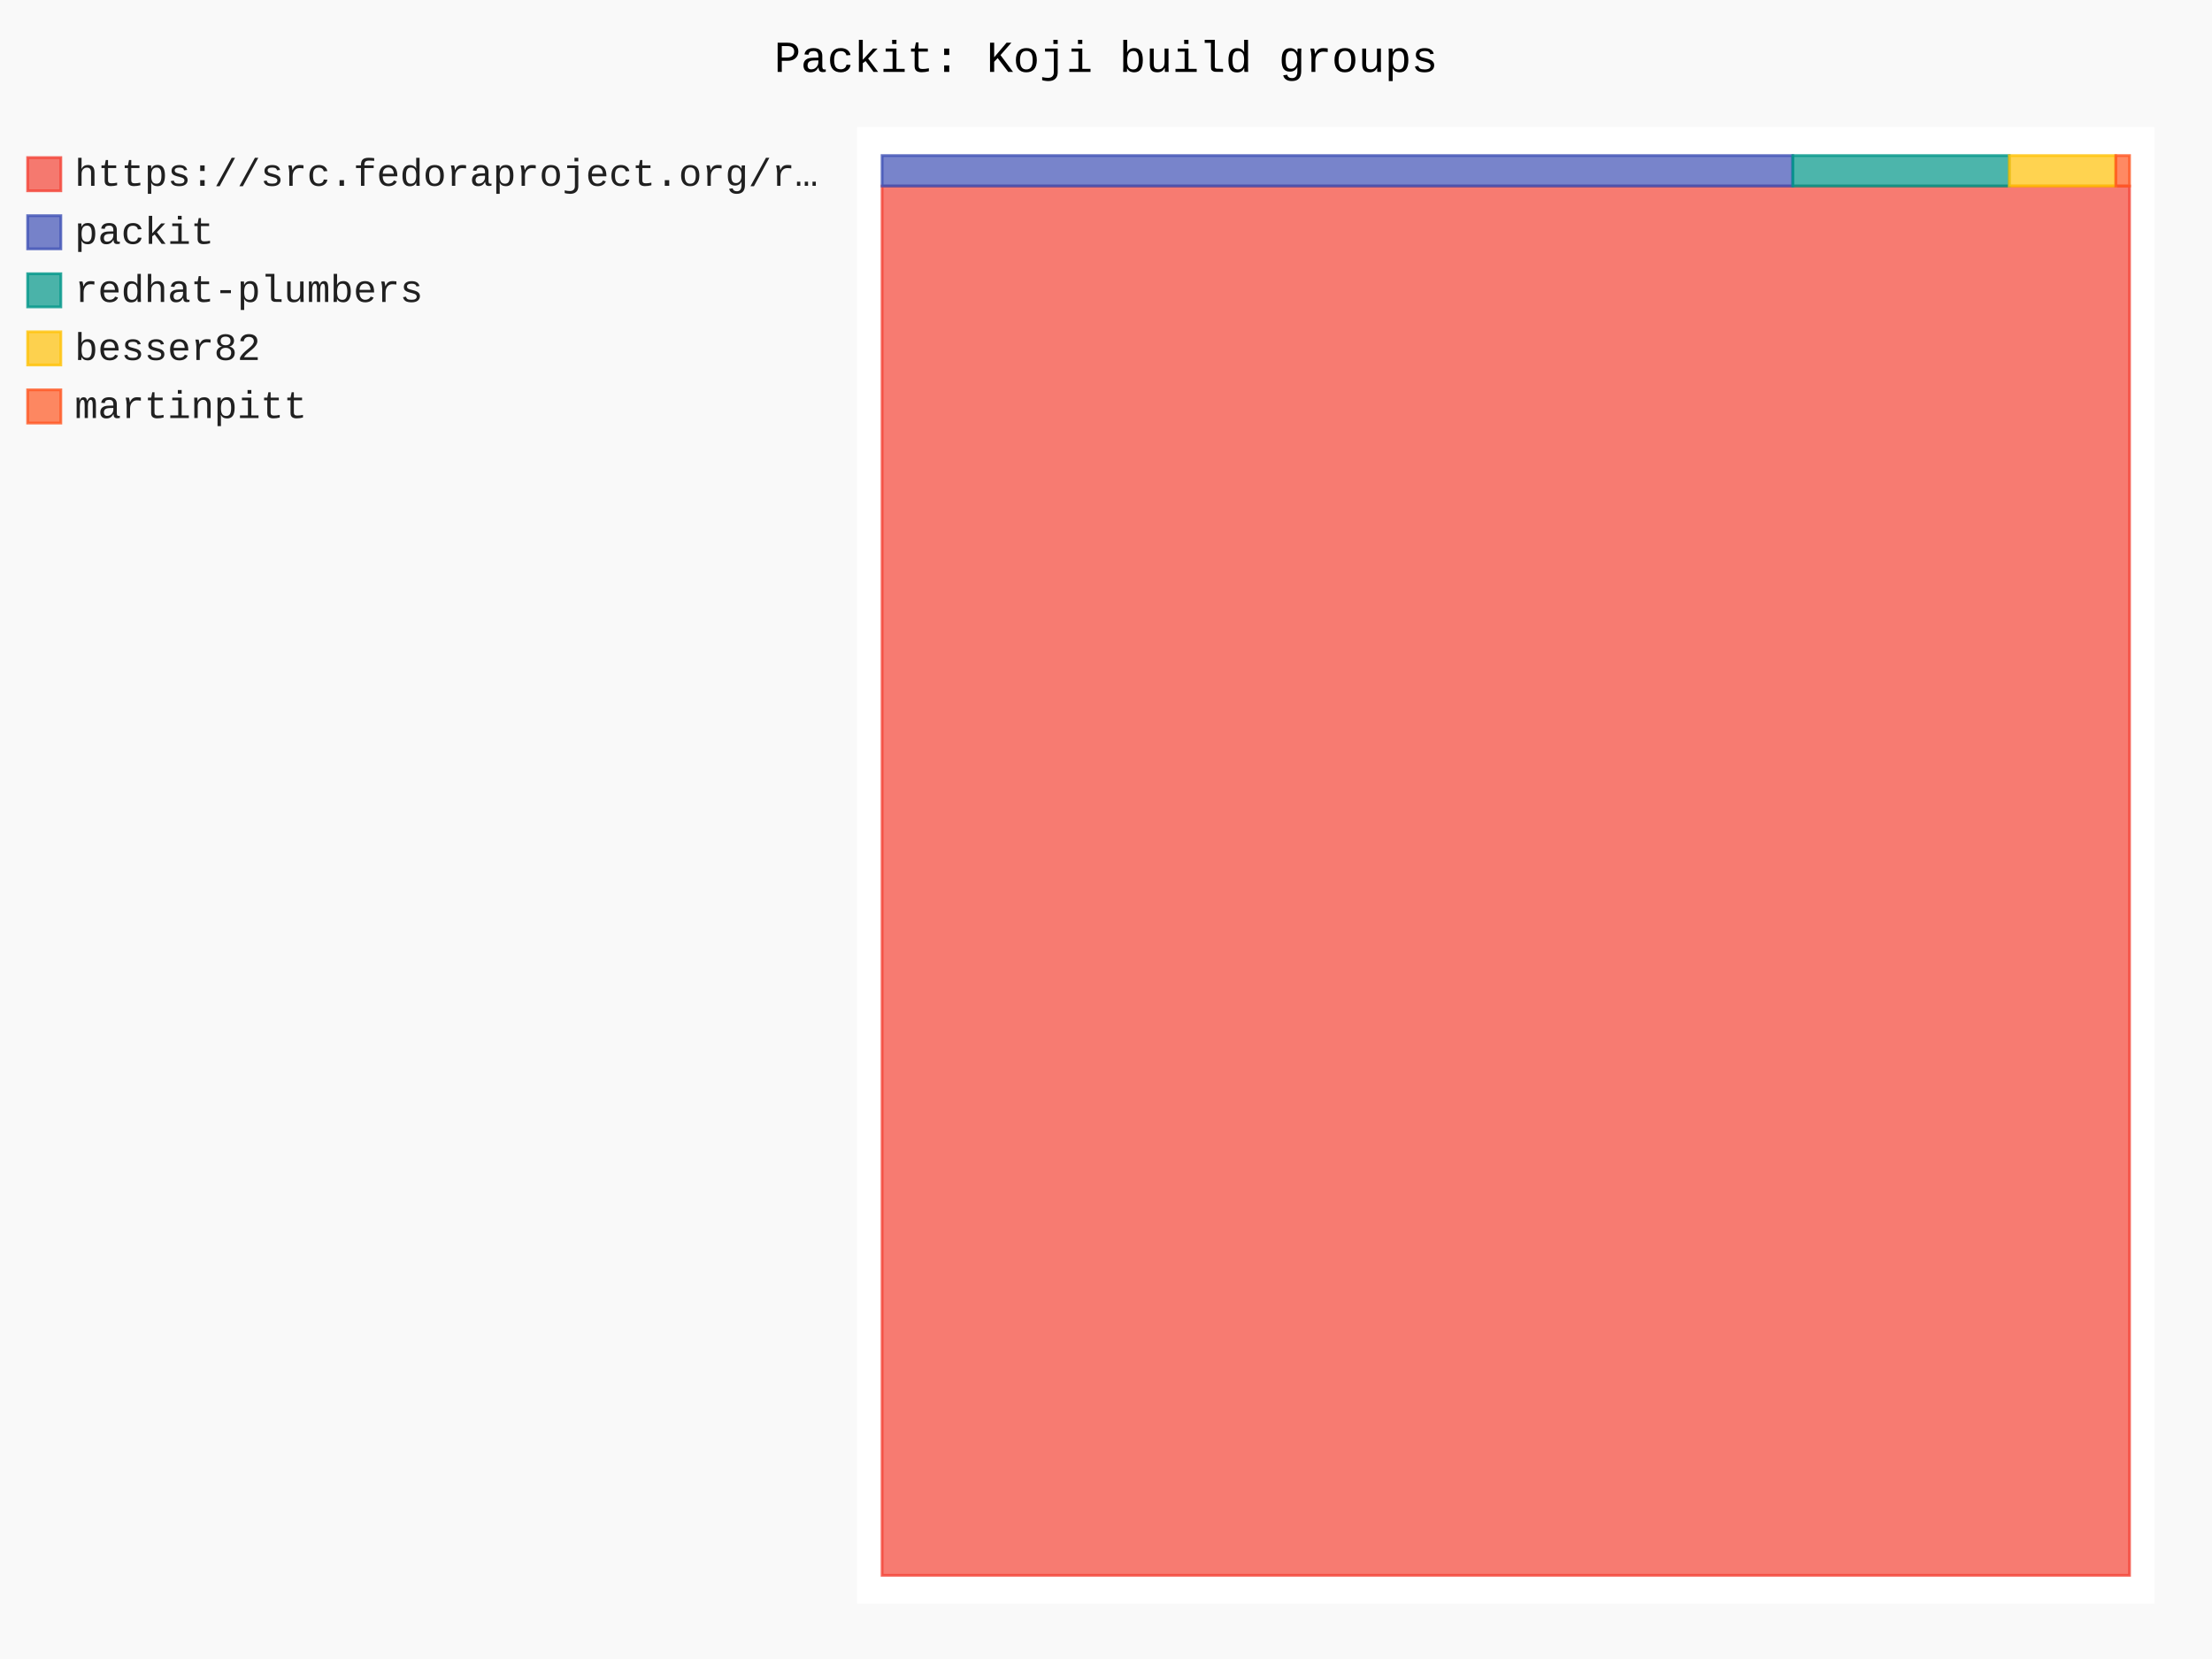
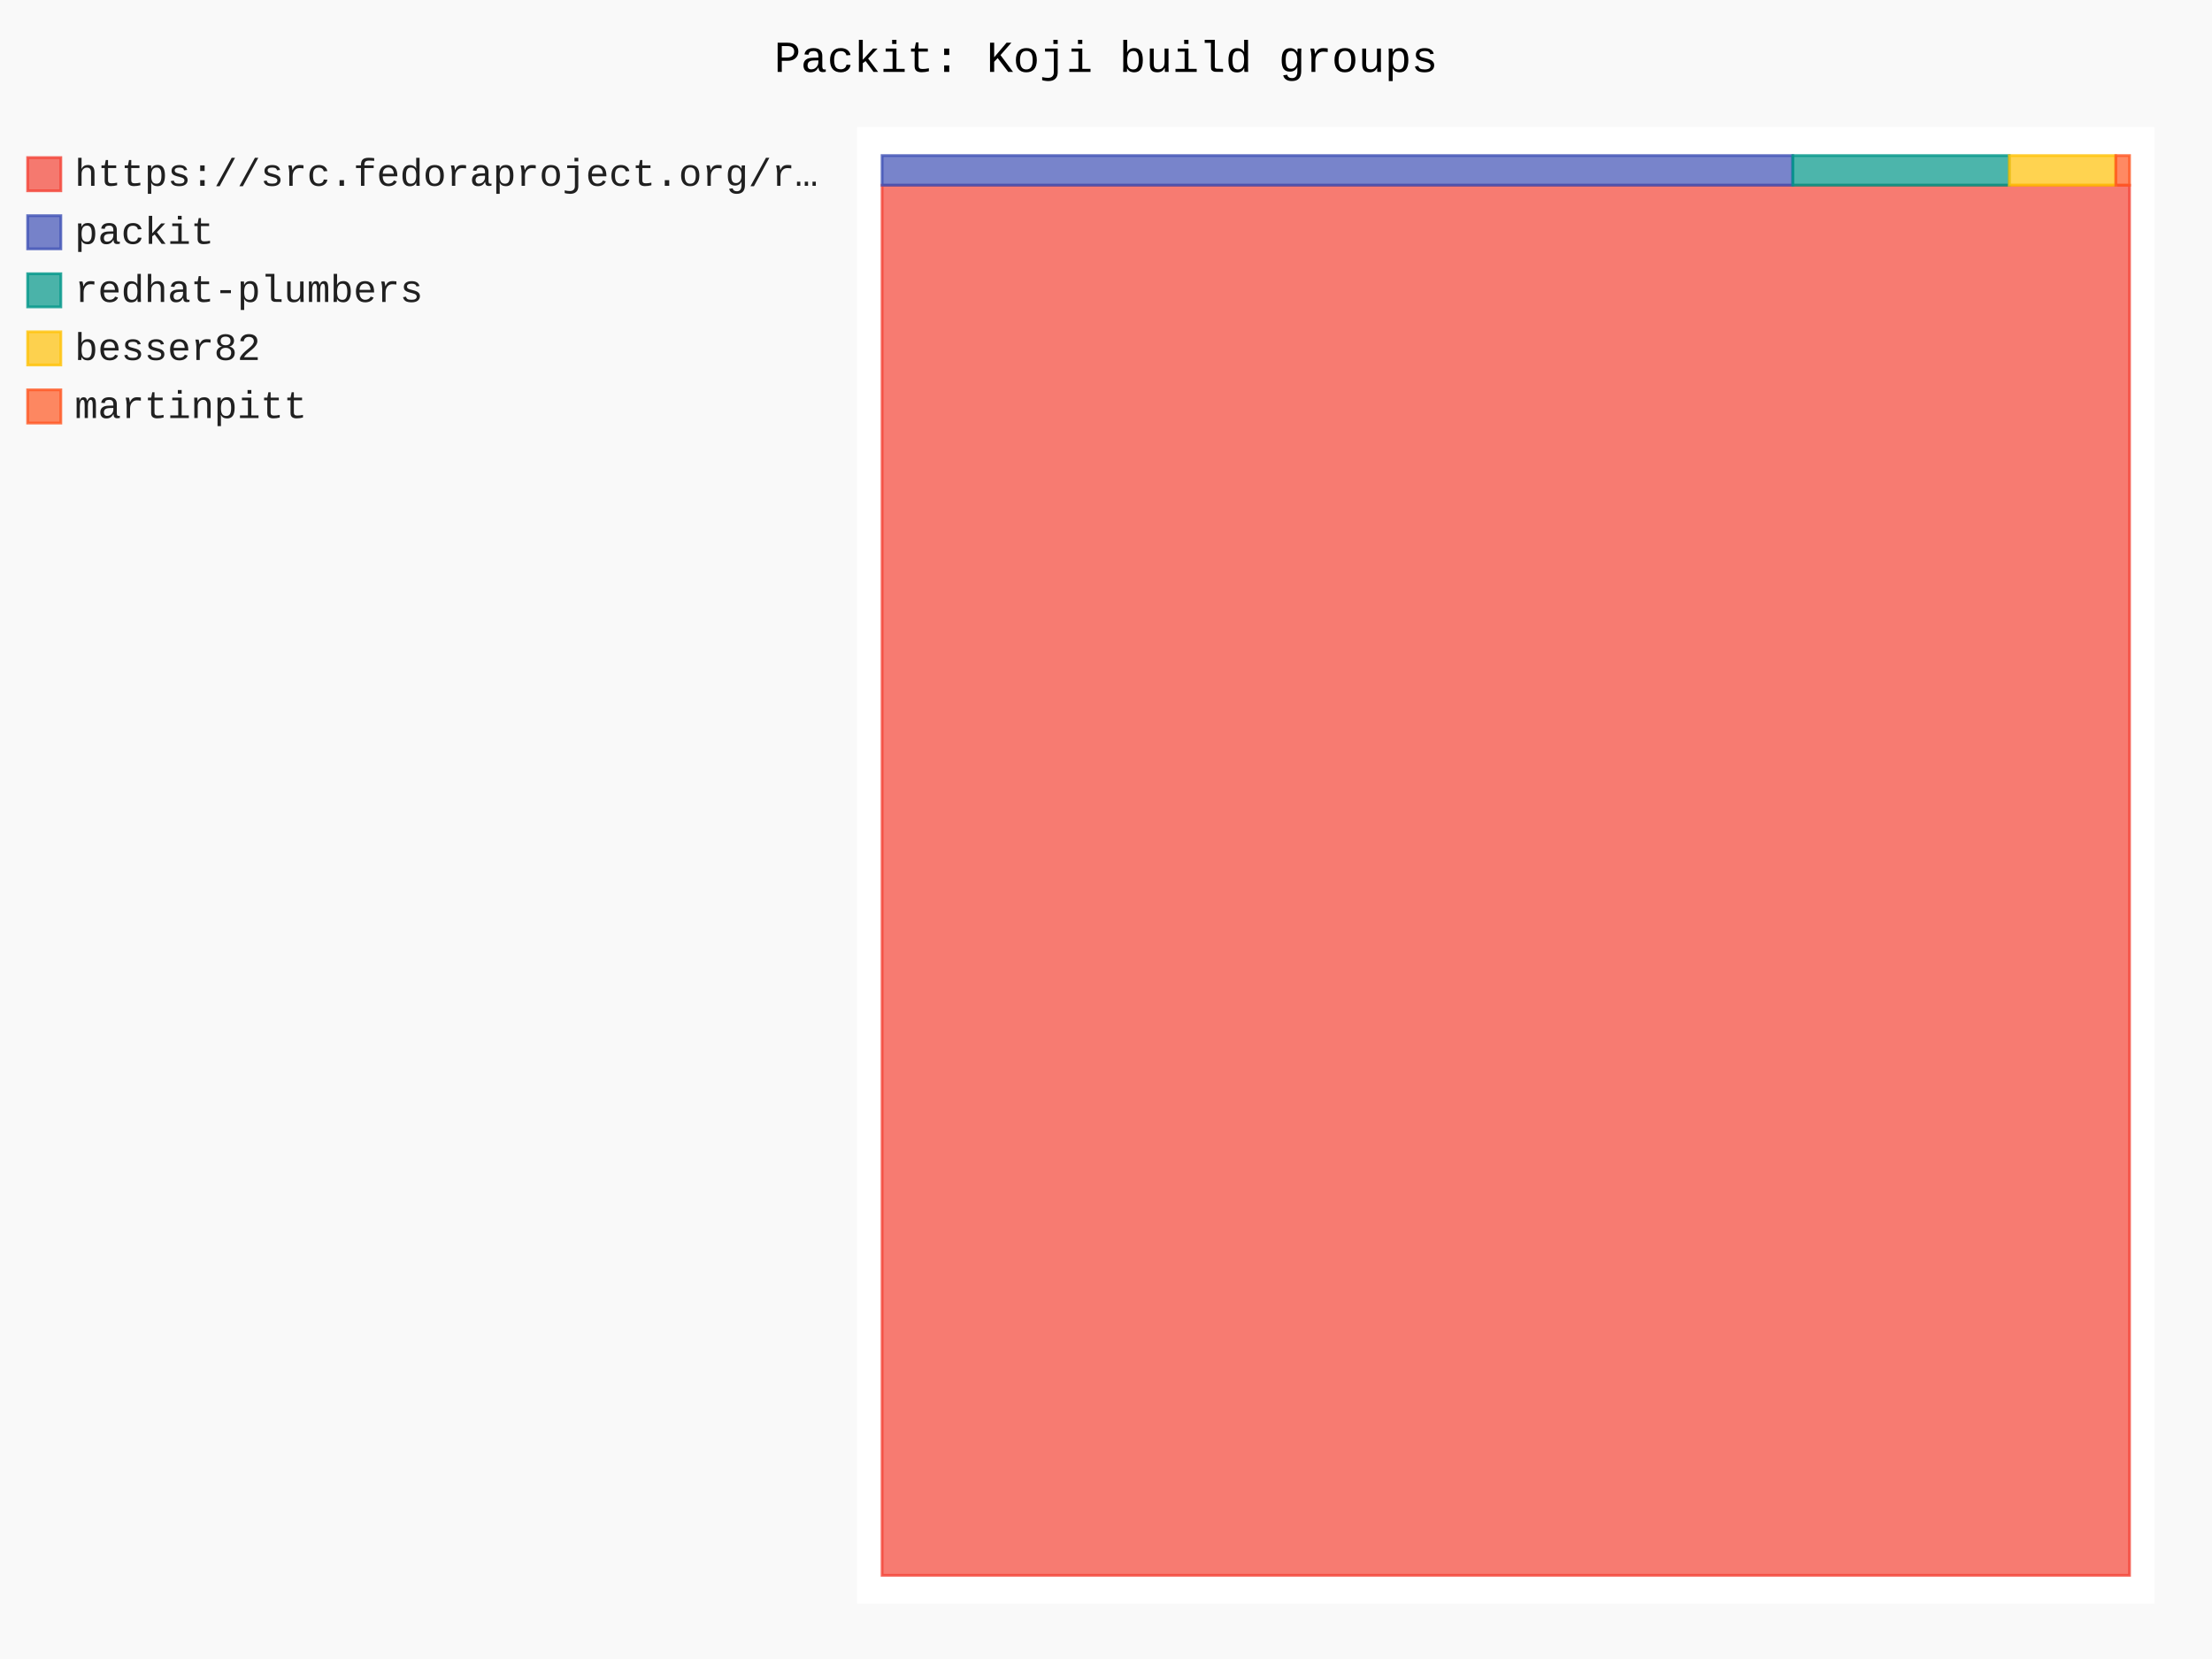
- <svg xmlns="http://www.w3.org/2000/svg" id="chart-014a1a46-eb2b-497e-a385-f012da7f1b6e" class="pygal-chart" viewBox="0 0 800 600">
+ <svg xmlns="http://www.w3.org/2000/svg" id="chart-0864a555-39a1-41e1-8417-b0b6df25b0a6" class="pygal-chart" viewBox="0 0 800 600">
  <defs>
-     <style type="text/css">#chart-014a1a46-eb2b-497e-a385-f012da7f1b6e{-webkit-user-select:none;-webkit-font-smoothing:antialiased;font-family:Consolas,"Liberation Mono",Menlo,Courier,monospace}#chart-014a1a46-eb2b-497e-a385-f012da7f1b6e .title{font-family:Consolas,"Liberation Mono",Menlo,Courier,monospace;font-size:16px}#chart-014a1a46-eb2b-497e-a385-f012da7f1b6e .legends .legend text{font-family:Consolas,"Liberation Mono",Menlo,Courier,monospace;font-size:14px}#chart-014a1a46-eb2b-497e-a385-f012da7f1b6e .axis text{font-family:Consolas,"Liberation Mono",Menlo,Courier,monospace;font-size:10px}#chart-014a1a46-eb2b-497e-a385-f012da7f1b6e .axis text.major{font-family:Consolas,"Liberation Mono",Menlo,Courier,monospace;font-size:10px}#chart-014a1a46-eb2b-497e-a385-f012da7f1b6e .text-overlay text.value{font-family:Consolas,"Liberation Mono",Menlo,Courier,monospace;font-size:16px}#chart-014a1a46-eb2b-497e-a385-f012da7f1b6e .text-overlay text.label{font-family:Consolas,"Liberation Mono",Menlo,Courier,monospace;font-size:10px}#chart-014a1a46-eb2b-497e-a385-f012da7f1b6e .tooltip{font-family:Consolas,"Liberation Mono",Menlo,Courier,monospace;font-size:14px}#chart-014a1a46-eb2b-497e-a385-f012da7f1b6e text.no_data{font-family:Consolas,"Liberation Mono",Menlo,Courier,monospace;font-size:64px}
- #chart-014a1a46-eb2b-497e-a385-f012da7f1b6e{background-color:rgba(249,249,249,1)}#chart-014a1a46-eb2b-497e-a385-f012da7f1b6e path,#chart-014a1a46-eb2b-497e-a385-f012da7f1b6e line,#chart-014a1a46-eb2b-497e-a385-f012da7f1b6e rect,#chart-014a1a46-eb2b-497e-a385-f012da7f1b6e circle{-webkit-transition:150ms;-moz-transition:150ms;transition:150ms}#chart-014a1a46-eb2b-497e-a385-f012da7f1b6e .graph &gt; .background{fill:rgba(249,249,249,1)}#chart-014a1a46-eb2b-497e-a385-f012da7f1b6e .plot &gt; .background{fill:rgba(255,255,255,1)}#chart-014a1a46-eb2b-497e-a385-f012da7f1b6e .graph{fill:rgba(0,0,0,.87)}#chart-014a1a46-eb2b-497e-a385-f012da7f1b6e text.no_data{fill:rgba(0,0,0,1)}#chart-014a1a46-eb2b-497e-a385-f012da7f1b6e .title{fill:rgba(0,0,0,1)}#chart-014a1a46-eb2b-497e-a385-f012da7f1b6e .legends .legend text{fill:rgba(0,0,0,.87)}#chart-014a1a46-eb2b-497e-a385-f012da7f1b6e .legends .legend:hover text{fill:rgba(0,0,0,1)}#chart-014a1a46-eb2b-497e-a385-f012da7f1b6e .axis .line{stroke:rgba(0,0,0,1)}#chart-014a1a46-eb2b-497e-a385-f012da7f1b6e .axis .guide.line{stroke:rgba(0,0,0,.54)}#chart-014a1a46-eb2b-497e-a385-f012da7f1b6e .axis .major.line{stroke:rgba(0,0,0,.87)}#chart-014a1a46-eb2b-497e-a385-f012da7f1b6e .axis text.major{fill:rgba(0,0,0,1)}#chart-014a1a46-eb2b-497e-a385-f012da7f1b6e .axis.y .guides:hover .guide.line,#chart-014a1a46-eb2b-497e-a385-f012da7f1b6e .line-graph .axis.x .guides:hover .guide.line,#chart-014a1a46-eb2b-497e-a385-f012da7f1b6e .stackedline-graph .axis.x .guides:hover .guide.line,#chart-014a1a46-eb2b-497e-a385-f012da7f1b6e .xy-graph .axis.x .guides:hover .guide.line{stroke:rgba(0,0,0,1)}#chart-014a1a46-eb2b-497e-a385-f012da7f1b6e .axis .guides:hover text{fill:rgba(0,0,0,1)}#chart-014a1a46-eb2b-497e-a385-f012da7f1b6e .reactive{fill-opacity:.7;stroke-opacity:.8;stroke-width:1}#chart-014a1a46-eb2b-497e-a385-f012da7f1b6e .ci{stroke:rgba(0,0,0,.87)}#chart-014a1a46-eb2b-497e-a385-f012da7f1b6e .reactive.active,#chart-014a1a46-eb2b-497e-a385-f012da7f1b6e .active .reactive{fill-opacity:.8;stroke-opacity:.9;stroke-width:4}#chart-014a1a46-eb2b-497e-a385-f012da7f1b6e .ci .reactive.active{stroke-width:1.5}#chart-014a1a46-eb2b-497e-a385-f012da7f1b6e .series text{fill:rgba(0,0,0,1)}#chart-014a1a46-eb2b-497e-a385-f012da7f1b6e .tooltip rect{fill:rgba(255,255,255,1);stroke:rgba(0,0,0,1);-webkit-transition:opacity 150ms;-moz-transition:opacity 150ms;transition:opacity 150ms}#chart-014a1a46-eb2b-497e-a385-f012da7f1b6e .tooltip .label{fill:rgba(0,0,0,.87)}#chart-014a1a46-eb2b-497e-a385-f012da7f1b6e .tooltip .label{fill:rgba(0,0,0,.87)}#chart-014a1a46-eb2b-497e-a385-f012da7f1b6e .tooltip .legend{font-size:.8em;fill:rgba(0,0,0,.54)}#chart-014a1a46-eb2b-497e-a385-f012da7f1b6e .tooltip .x_label{font-size:.6em;fill:rgba(0,0,0,1)}#chart-014a1a46-eb2b-497e-a385-f012da7f1b6e .tooltip .xlink{font-size:.5em;text-decoration:underline}#chart-014a1a46-eb2b-497e-a385-f012da7f1b6e .tooltip .value{font-size:1.5em}#chart-014a1a46-eb2b-497e-a385-f012da7f1b6e .bound{font-size:.5em}#chart-014a1a46-eb2b-497e-a385-f012da7f1b6e .max-value{font-size:.75em;fill:rgba(0,0,0,.54)}#chart-014a1a46-eb2b-497e-a385-f012da7f1b6e .map-element{fill:rgba(255,255,255,1);stroke:rgba(0,0,0,.54) !important}#chart-014a1a46-eb2b-497e-a385-f012da7f1b6e .map-element .reactive{fill-opacity:inherit;stroke-opacity:inherit}#chart-014a1a46-eb2b-497e-a385-f012da7f1b6e .color-0,#chart-014a1a46-eb2b-497e-a385-f012da7f1b6e .color-0 a:visited{stroke:#F44336;fill:#F44336}#chart-014a1a46-eb2b-497e-a385-f012da7f1b6e .color-1,#chart-014a1a46-eb2b-497e-a385-f012da7f1b6e .color-1 a:visited{stroke:#3F51B5;fill:#3F51B5}#chart-014a1a46-eb2b-497e-a385-f012da7f1b6e .color-2,#chart-014a1a46-eb2b-497e-a385-f012da7f1b6e .color-2 a:visited{stroke:#009688;fill:#009688}#chart-014a1a46-eb2b-497e-a385-f012da7f1b6e .color-3,#chart-014a1a46-eb2b-497e-a385-f012da7f1b6e .color-3 a:visited{stroke:#FFC107;fill:#FFC107}#chart-014a1a46-eb2b-497e-a385-f012da7f1b6e .color-4,#chart-014a1a46-eb2b-497e-a385-f012da7f1b6e .color-4 a:visited{stroke:#FF5722;fill:#FF5722}#chart-014a1a46-eb2b-497e-a385-f012da7f1b6e .text-overlay .color-0 text{fill:black}#chart-014a1a46-eb2b-497e-a385-f012da7f1b6e .text-overlay .color-1 text{fill:black}#chart-014a1a46-eb2b-497e-a385-f012da7f1b6e .text-overlay .color-2 text{fill:black}#chart-014a1a46-eb2b-497e-a385-f012da7f1b6e .text-overlay .color-3 text{fill:black}#chart-014a1a46-eb2b-497e-a385-f012da7f1b6e .text-overlay .color-4 text{fill:black}
- #chart-014a1a46-eb2b-497e-a385-f012da7f1b6e text.no_data{text-anchor:middle}#chart-014a1a46-eb2b-497e-a385-f012da7f1b6e .guide.line{fill:none}#chart-014a1a46-eb2b-497e-a385-f012da7f1b6e .centered{text-anchor:middle}#chart-014a1a46-eb2b-497e-a385-f012da7f1b6e .title{text-anchor:middle}#chart-014a1a46-eb2b-497e-a385-f012da7f1b6e .legends .legend text{fill-opacity:1}#chart-014a1a46-eb2b-497e-a385-f012da7f1b6e .axis.x text{text-anchor:middle}#chart-014a1a46-eb2b-497e-a385-f012da7f1b6e .axis.x:not(.web) text[transform]{text-anchor:start}#chart-014a1a46-eb2b-497e-a385-f012da7f1b6e .axis.x:not(.web) text[transform].backwards{text-anchor:end}#chart-014a1a46-eb2b-497e-a385-f012da7f1b6e .axis.y text{text-anchor:end}#chart-014a1a46-eb2b-497e-a385-f012da7f1b6e .axis.y text[transform].backwards{text-anchor:start}#chart-014a1a46-eb2b-497e-a385-f012da7f1b6e .axis.y2 text{text-anchor:start}#chart-014a1a46-eb2b-497e-a385-f012da7f1b6e .axis.y2 text[transform].backwards{text-anchor:end}#chart-014a1a46-eb2b-497e-a385-f012da7f1b6e .axis .guide.line{stroke-dasharray:4,4;stroke:black}#chart-014a1a46-eb2b-497e-a385-f012da7f1b6e .axis .major.guide.line{stroke-dasharray:6,6;stroke:black}#chart-014a1a46-eb2b-497e-a385-f012da7f1b6e .horizontal .axis.y .guide.line,#chart-014a1a46-eb2b-497e-a385-f012da7f1b6e .horizontal .axis.y2 .guide.line,#chart-014a1a46-eb2b-497e-a385-f012da7f1b6e .vertical .axis.x .guide.line{opacity:0}#chart-014a1a46-eb2b-497e-a385-f012da7f1b6e .horizontal .axis.always_show .guide.line,#chart-014a1a46-eb2b-497e-a385-f012da7f1b6e .vertical .axis.always_show .guide.line{opacity:1 !important}#chart-014a1a46-eb2b-497e-a385-f012da7f1b6e .axis.y .guides:hover .guide.line,#chart-014a1a46-eb2b-497e-a385-f012da7f1b6e .axis.y2 .guides:hover .guide.line,#chart-014a1a46-eb2b-497e-a385-f012da7f1b6e .axis.x .guides:hover .guide.line{opacity:1}#chart-014a1a46-eb2b-497e-a385-f012da7f1b6e .axis .guides:hover text{opacity:1}#chart-014a1a46-eb2b-497e-a385-f012da7f1b6e .nofill{fill:none}#chart-014a1a46-eb2b-497e-a385-f012da7f1b6e .subtle-fill{fill-opacity:.2}#chart-014a1a46-eb2b-497e-a385-f012da7f1b6e .dot{stroke-width:1px;fill-opacity:1;stroke-opacity:1}#chart-014a1a46-eb2b-497e-a385-f012da7f1b6e .dot.active{stroke-width:5px}#chart-014a1a46-eb2b-497e-a385-f012da7f1b6e .dot.negative{fill:transparent}#chart-014a1a46-eb2b-497e-a385-f012da7f1b6e text,#chart-014a1a46-eb2b-497e-a385-f012da7f1b6e tspan{stroke:none !important}#chart-014a1a46-eb2b-497e-a385-f012da7f1b6e .series text.active{opacity:1}#chart-014a1a46-eb2b-497e-a385-f012da7f1b6e .tooltip rect{fill-opacity:.95;stroke-width:.5}#chart-014a1a46-eb2b-497e-a385-f012da7f1b6e .tooltip text{fill-opacity:1}#chart-014a1a46-eb2b-497e-a385-f012da7f1b6e .showable{visibility:hidden}#chart-014a1a46-eb2b-497e-a385-f012da7f1b6e .showable.shown{visibility:visible}#chart-014a1a46-eb2b-497e-a385-f012da7f1b6e .gauge-background{fill:rgba(229,229,229,1);stroke:none}#chart-014a1a46-eb2b-497e-a385-f012da7f1b6e .bg-lines{stroke:rgba(249,249,249,1);stroke-width:2px}</style>
+     <style type="text/css">#chart-0864a555-39a1-41e1-8417-b0b6df25b0a6{-webkit-user-select:none;-webkit-font-smoothing:antialiased;font-family:Consolas,"Liberation Mono",Menlo,Courier,monospace}#chart-0864a555-39a1-41e1-8417-b0b6df25b0a6 .title{font-family:Consolas,"Liberation Mono",Menlo,Courier,monospace;font-size:16px}#chart-0864a555-39a1-41e1-8417-b0b6df25b0a6 .legends .legend text{font-family:Consolas,"Liberation Mono",Menlo,Courier,monospace;font-size:14px}#chart-0864a555-39a1-41e1-8417-b0b6df25b0a6 .axis text{font-family:Consolas,"Liberation Mono",Menlo,Courier,monospace;font-size:10px}#chart-0864a555-39a1-41e1-8417-b0b6df25b0a6 .axis text.major{font-family:Consolas,"Liberation Mono",Menlo,Courier,monospace;font-size:10px}#chart-0864a555-39a1-41e1-8417-b0b6df25b0a6 .text-overlay text.value{font-family:Consolas,"Liberation Mono",Menlo,Courier,monospace;font-size:16px}#chart-0864a555-39a1-41e1-8417-b0b6df25b0a6 .text-overlay text.label{font-family:Consolas,"Liberation Mono",Menlo,Courier,monospace;font-size:10px}#chart-0864a555-39a1-41e1-8417-b0b6df25b0a6 .tooltip{font-family:Consolas,"Liberation Mono",Menlo,Courier,monospace;font-size:14px}#chart-0864a555-39a1-41e1-8417-b0b6df25b0a6 text.no_data{font-family:Consolas,"Liberation Mono",Menlo,Courier,monospace;font-size:64px}
+ #chart-0864a555-39a1-41e1-8417-b0b6df25b0a6{background-color:rgba(249,249,249,1)}#chart-0864a555-39a1-41e1-8417-b0b6df25b0a6 path,#chart-0864a555-39a1-41e1-8417-b0b6df25b0a6 line,#chart-0864a555-39a1-41e1-8417-b0b6df25b0a6 rect,#chart-0864a555-39a1-41e1-8417-b0b6df25b0a6 circle{-webkit-transition:150ms;-moz-transition:150ms;transition:150ms}#chart-0864a555-39a1-41e1-8417-b0b6df25b0a6 .graph &gt; .background{fill:rgba(249,249,249,1)}#chart-0864a555-39a1-41e1-8417-b0b6df25b0a6 .plot &gt; .background{fill:rgba(255,255,255,1)}#chart-0864a555-39a1-41e1-8417-b0b6df25b0a6 .graph{fill:rgba(0,0,0,.87)}#chart-0864a555-39a1-41e1-8417-b0b6df25b0a6 text.no_data{fill:rgba(0,0,0,1)}#chart-0864a555-39a1-41e1-8417-b0b6df25b0a6 .title{fill:rgba(0,0,0,1)}#chart-0864a555-39a1-41e1-8417-b0b6df25b0a6 .legends .legend text{fill:rgba(0,0,0,.87)}#chart-0864a555-39a1-41e1-8417-b0b6df25b0a6 .legends .legend:hover text{fill:rgba(0,0,0,1)}#chart-0864a555-39a1-41e1-8417-b0b6df25b0a6 .axis .line{stroke:rgba(0,0,0,1)}#chart-0864a555-39a1-41e1-8417-b0b6df25b0a6 .axis .guide.line{stroke:rgba(0,0,0,.54)}#chart-0864a555-39a1-41e1-8417-b0b6df25b0a6 .axis .major.line{stroke:rgba(0,0,0,.87)}#chart-0864a555-39a1-41e1-8417-b0b6df25b0a6 .axis text.major{fill:rgba(0,0,0,1)}#chart-0864a555-39a1-41e1-8417-b0b6df25b0a6 .axis.y .guides:hover .guide.line,#chart-0864a555-39a1-41e1-8417-b0b6df25b0a6 .line-graph .axis.x .guides:hover .guide.line,#chart-0864a555-39a1-41e1-8417-b0b6df25b0a6 .stackedline-graph .axis.x .guides:hover .guide.line,#chart-0864a555-39a1-41e1-8417-b0b6df25b0a6 .xy-graph .axis.x .guides:hover .guide.line{stroke:rgba(0,0,0,1)}#chart-0864a555-39a1-41e1-8417-b0b6df25b0a6 .axis .guides:hover text{fill:rgba(0,0,0,1)}#chart-0864a555-39a1-41e1-8417-b0b6df25b0a6 .reactive{fill-opacity:.7;stroke-opacity:.8;stroke-width:1}#chart-0864a555-39a1-41e1-8417-b0b6df25b0a6 .ci{stroke:rgba(0,0,0,.87)}#chart-0864a555-39a1-41e1-8417-b0b6df25b0a6 .reactive.active,#chart-0864a555-39a1-41e1-8417-b0b6df25b0a6 .active .reactive{fill-opacity:.8;stroke-opacity:.9;stroke-width:4}#chart-0864a555-39a1-41e1-8417-b0b6df25b0a6 .ci .reactive.active{stroke-width:1.5}#chart-0864a555-39a1-41e1-8417-b0b6df25b0a6 .series text{fill:rgba(0,0,0,1)}#chart-0864a555-39a1-41e1-8417-b0b6df25b0a6 .tooltip rect{fill:rgba(255,255,255,1);stroke:rgba(0,0,0,1);-webkit-transition:opacity 150ms;-moz-transition:opacity 150ms;transition:opacity 150ms}#chart-0864a555-39a1-41e1-8417-b0b6df25b0a6 .tooltip .label{fill:rgba(0,0,0,.87)}#chart-0864a555-39a1-41e1-8417-b0b6df25b0a6 .tooltip .label{fill:rgba(0,0,0,.87)}#chart-0864a555-39a1-41e1-8417-b0b6df25b0a6 .tooltip .legend{font-size:.8em;fill:rgba(0,0,0,.54)}#chart-0864a555-39a1-41e1-8417-b0b6df25b0a6 .tooltip .x_label{font-size:.6em;fill:rgba(0,0,0,1)}#chart-0864a555-39a1-41e1-8417-b0b6df25b0a6 .tooltip .xlink{font-size:.5em;text-decoration:underline}#chart-0864a555-39a1-41e1-8417-b0b6df25b0a6 .tooltip .value{font-size:1.5em}#chart-0864a555-39a1-41e1-8417-b0b6df25b0a6 .bound{font-size:.5em}#chart-0864a555-39a1-41e1-8417-b0b6df25b0a6 .max-value{font-size:.75em;fill:rgba(0,0,0,.54)}#chart-0864a555-39a1-41e1-8417-b0b6df25b0a6 .map-element{fill:rgba(255,255,255,1);stroke:rgba(0,0,0,.54) !important}#chart-0864a555-39a1-41e1-8417-b0b6df25b0a6 .map-element .reactive{fill-opacity:inherit;stroke-opacity:inherit}#chart-0864a555-39a1-41e1-8417-b0b6df25b0a6 .color-0,#chart-0864a555-39a1-41e1-8417-b0b6df25b0a6 .color-0 a:visited{stroke:#F44336;fill:#F44336}#chart-0864a555-39a1-41e1-8417-b0b6df25b0a6 .color-1,#chart-0864a555-39a1-41e1-8417-b0b6df25b0a6 .color-1 a:visited{stroke:#3F51B5;fill:#3F51B5}#chart-0864a555-39a1-41e1-8417-b0b6df25b0a6 .color-2,#chart-0864a555-39a1-41e1-8417-b0b6df25b0a6 .color-2 a:visited{stroke:#009688;fill:#009688}#chart-0864a555-39a1-41e1-8417-b0b6df25b0a6 .color-3,#chart-0864a555-39a1-41e1-8417-b0b6df25b0a6 .color-3 a:visited{stroke:#FFC107;fill:#FFC107}#chart-0864a555-39a1-41e1-8417-b0b6df25b0a6 .color-4,#chart-0864a555-39a1-41e1-8417-b0b6df25b0a6 .color-4 a:visited{stroke:#FF5722;fill:#FF5722}#chart-0864a555-39a1-41e1-8417-b0b6df25b0a6 .text-overlay .color-0 text{fill:black}#chart-0864a555-39a1-41e1-8417-b0b6df25b0a6 .text-overlay .color-1 text{fill:black}#chart-0864a555-39a1-41e1-8417-b0b6df25b0a6 .text-overlay .color-2 text{fill:black}#chart-0864a555-39a1-41e1-8417-b0b6df25b0a6 .text-overlay .color-3 text{fill:black}#chart-0864a555-39a1-41e1-8417-b0b6df25b0a6 .text-overlay .color-4 text{fill:black}
+ #chart-0864a555-39a1-41e1-8417-b0b6df25b0a6 text.no_data{text-anchor:middle}#chart-0864a555-39a1-41e1-8417-b0b6df25b0a6 .guide.line{fill:none}#chart-0864a555-39a1-41e1-8417-b0b6df25b0a6 .centered{text-anchor:middle}#chart-0864a555-39a1-41e1-8417-b0b6df25b0a6 .title{text-anchor:middle}#chart-0864a555-39a1-41e1-8417-b0b6df25b0a6 .legends .legend text{fill-opacity:1}#chart-0864a555-39a1-41e1-8417-b0b6df25b0a6 .axis.x text{text-anchor:middle}#chart-0864a555-39a1-41e1-8417-b0b6df25b0a6 .axis.x:not(.web) text[transform]{text-anchor:start}#chart-0864a555-39a1-41e1-8417-b0b6df25b0a6 .axis.x:not(.web) text[transform].backwards{text-anchor:end}#chart-0864a555-39a1-41e1-8417-b0b6df25b0a6 .axis.y text{text-anchor:end}#chart-0864a555-39a1-41e1-8417-b0b6df25b0a6 .axis.y text[transform].backwards{text-anchor:start}#chart-0864a555-39a1-41e1-8417-b0b6df25b0a6 .axis.y2 text{text-anchor:start}#chart-0864a555-39a1-41e1-8417-b0b6df25b0a6 .axis.y2 text[transform].backwards{text-anchor:end}#chart-0864a555-39a1-41e1-8417-b0b6df25b0a6 .axis .guide.line{stroke-dasharray:4,4;stroke:black}#chart-0864a555-39a1-41e1-8417-b0b6df25b0a6 .axis .major.guide.line{stroke-dasharray:6,6;stroke:black}#chart-0864a555-39a1-41e1-8417-b0b6df25b0a6 .horizontal .axis.y .guide.line,#chart-0864a555-39a1-41e1-8417-b0b6df25b0a6 .horizontal .axis.y2 .guide.line,#chart-0864a555-39a1-41e1-8417-b0b6df25b0a6 .vertical .axis.x .guide.line{opacity:0}#chart-0864a555-39a1-41e1-8417-b0b6df25b0a6 .horizontal .axis.always_show .guide.line,#chart-0864a555-39a1-41e1-8417-b0b6df25b0a6 .vertical .axis.always_show .guide.line{opacity:1 !important}#chart-0864a555-39a1-41e1-8417-b0b6df25b0a6 .axis.y .guides:hover .guide.line,#chart-0864a555-39a1-41e1-8417-b0b6df25b0a6 .axis.y2 .guides:hover .guide.line,#chart-0864a555-39a1-41e1-8417-b0b6df25b0a6 .axis.x .guides:hover .guide.line{opacity:1}#chart-0864a555-39a1-41e1-8417-b0b6df25b0a6 .axis .guides:hover text{opacity:1}#chart-0864a555-39a1-41e1-8417-b0b6df25b0a6 .nofill{fill:none}#chart-0864a555-39a1-41e1-8417-b0b6df25b0a6 .subtle-fill{fill-opacity:.2}#chart-0864a555-39a1-41e1-8417-b0b6df25b0a6 .dot{stroke-width:1px;fill-opacity:1;stroke-opacity:1}#chart-0864a555-39a1-41e1-8417-b0b6df25b0a6 .dot.active{stroke-width:5px}#chart-0864a555-39a1-41e1-8417-b0b6df25b0a6 .dot.negative{fill:transparent}#chart-0864a555-39a1-41e1-8417-b0b6df25b0a6 text,#chart-0864a555-39a1-41e1-8417-b0b6df25b0a6 tspan{stroke:none !important}#chart-0864a555-39a1-41e1-8417-b0b6df25b0a6 .series text.active{opacity:1}#chart-0864a555-39a1-41e1-8417-b0b6df25b0a6 .tooltip rect{fill-opacity:.95;stroke-width:.5}#chart-0864a555-39a1-41e1-8417-b0b6df25b0a6 .tooltip text{fill-opacity:1}#chart-0864a555-39a1-41e1-8417-b0b6df25b0a6 .showable{visibility:hidden}#chart-0864a555-39a1-41e1-8417-b0b6df25b0a6 .showable.shown{visibility:visible}#chart-0864a555-39a1-41e1-8417-b0b6df25b0a6 .gauge-background{fill:rgba(229,229,229,1);stroke:none}#chart-0864a555-39a1-41e1-8417-b0b6df25b0a6 .bg-lines{stroke:rgba(249,249,249,1);stroke-width:2px}</style>
  </defs>
  <g class="graph treemap-graph vertical">
    <rect x="0" y="0" width="800" height="600" class="background" />
    <g transform="translate(310, 46)" class="plot">
      <rect x="0" y="0" width="469.2" height="534" class="background" />
      <g class="series serie-0 color-0">
        <g class="rects">
          <g class="rect">
-             <rect x="9.023" y="21.278" width="451.154" height="502.453" class="rect reactive tooltip-trigger" />
+             <rect x="9.023" y="20.977" width="451.154" height="502.754" class="rect reactive tooltip-trigger" />
          </g>
        </g>
      </g>
      <g class="series serie-1 color-1">
        <g class="rects">
          <g class="rect">
-             <rect x="9.023" y="10.269" width="329.355" height="11.009" class="rect reactive tooltip-trigger" />
+             <rect x="9.023" y="10.269" width="329.355" height="10.708" class="rect reactive tooltip-trigger" />
          </g>
        </g>
      </g>
      <g class="series serie-2 color-2">
        <g class="rects">
          <g class="rect">
-             <rect x="338.378" y="10.269" width="78.299" height="11.009" class="rect reactive tooltip-trigger" />
+             <rect x="338.378" y="10.269" width="78.299" height="10.708" class="rect reactive tooltip-trigger" />
          </g>
        </g>
      </g>
      <g class="series serie-3 color-3">
        <g class="rects">
          <g class="rect">
-             <rect x="416.677" y="10.269" width="38.528" height="11.009" class="rect reactive tooltip-trigger" />
+             <rect x="416.677" y="10.269" width="38.528" height="10.708" class="rect reactive tooltip-trigger" />
          </g>
        </g>
      </g>
      <g class="series serie-4 color-4">
        <g class="rects">
          <g class="rect">
-             <rect x="455.206" y="10.269" width="4.971" height="11.009" class="rect reactive tooltip-trigger" />
+             <rect x="455.206" y="10.269" width="4.971" height="10.708" class="rect reactive tooltip-trigger" />
          </g>
        </g>
      </g>
    </g>
    <g class="titles">
      <text x="400.0" y="26" class="title plot_title">Packit: Koji build groups</text>
    </g>
    <g transform="translate(310, 46)" class="plot overlay">
      <g class="series serie-0 color-0" />
      <g class="series serie-1 color-1" />
      <g class="series serie-2 color-2" />
      <g class="series serie-3 color-3" />
      <g class="series serie-4 color-4" />
    </g>
    <g transform="translate(310, 46)" class="plot text-overlay">
      <g class="series serie-0 color-0" />
      <g class="series serie-1 color-1" />
      <g class="series serie-2 color-2" />
      <g class="series serie-3 color-3" />
      <g class="series serie-4 color-4" />
    </g>
    <g transform="translate(310, 46)" class="plot tooltip-overlay">
      <g transform="translate(0 0)" style="opacity: 0" class="tooltip">
        <rect rx="0" ry="0" width="0" height="0" class="tooltip-box" />
        <g class="text" />
      </g>
    </g>
    <g transform="translate(10, 56)" class="legends">
      <g id="activate-serie-0" class="legend reactive activate-serie">
        <rect x="0.0" y="1.0" width="12" height="12" class="color-0 reactive" />
        <text x="17.0" y="11.2">https://src.fedoraproject.org/r…</text>
      </g>
      <g id="activate-serie-1" class="legend reactive activate-serie">
        <rect x="0.0" y="22.0" width="12" height="12" class="color-1 reactive" />
        <text x="17.0" y="32.2">packit</text>
      </g>
      <g id="activate-serie-2" class="legend reactive activate-serie">
        <rect x="0.0" y="43.0" width="12" height="12" class="color-2 reactive" />
        <text x="17.0" y="53.2">redhat-plumbers</text>
      </g>
      <g id="activate-serie-3" class="legend reactive activate-serie">
        <rect x="0.0" y="64.0" width="12" height="12" class="color-3 reactive" />
        <text x="17.0" y="74.2">besser82</text>
      </g>
      <g id="activate-serie-4" class="legend reactive activate-serie">
        <rect x="0.0" y="85.0" width="12" height="12" class="color-4 reactive" />
        <text x="17.0" y="95.2">martinpitt</text>
      </g>
    </g>
    <g transform="translate(790, 56)" class="legends" />
  </g>
</svg>
